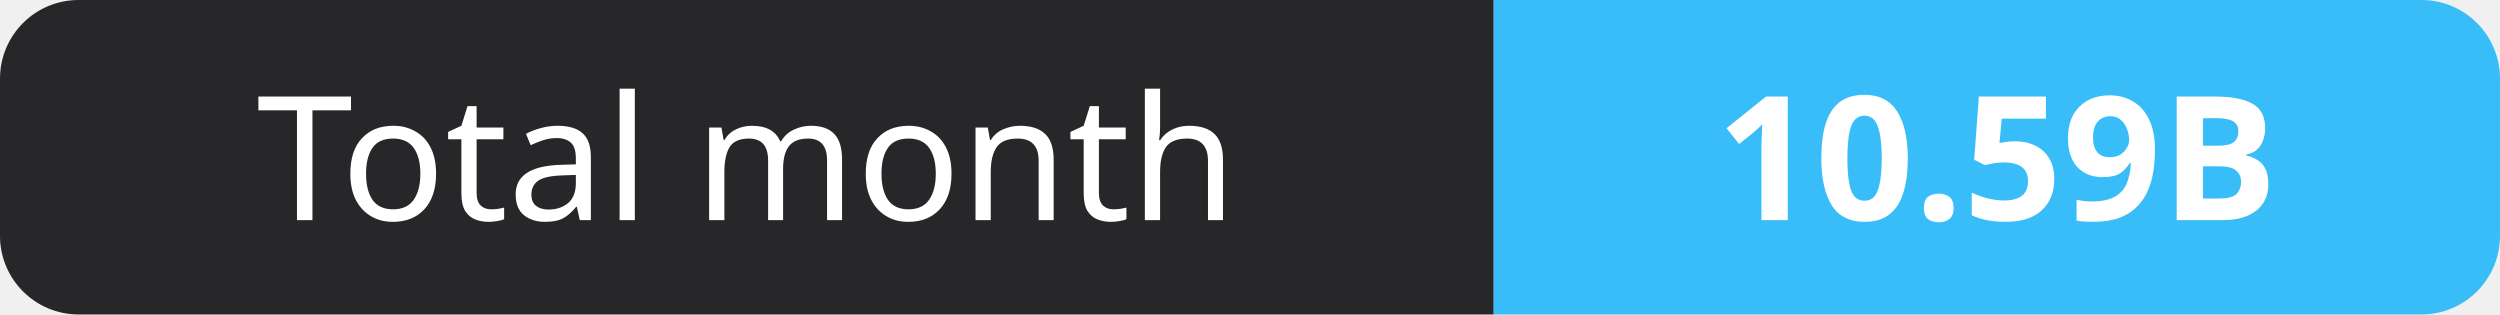
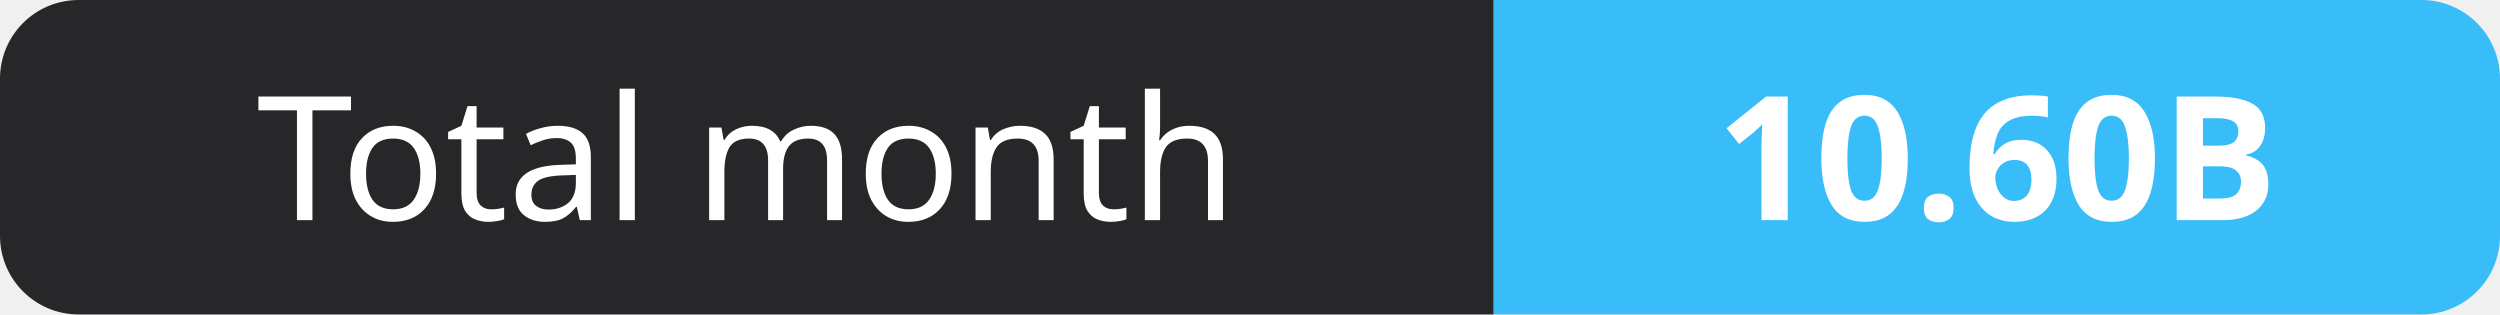
- <svg xmlns="http://www.w3.org/2000/svg" width="159" height="20" role="img" aria-label="Total month: 10.59B">
+ <svg xmlns="http://www.w3.org/2000/svg" width="159" height="20" role="img" aria-label="Total month: 10.60B">
  <clipPath id="r">
    <rect width="159" height="20" rx="5" fill="#fff" />
  </clipPath>
  <g clip-path="url(#r)">
    <rect width="95" height="20" fill="#27272a" />
    <rect x="95" width="64" height="20" fill="#38bdf8" />
  </g>
  <g fill="#fff" text-anchor="middle" font-family="Verdana,Geneva,sans-serif" font-size="11">
    <text x="47.5" y="14">Total month</text>
-     <text x="127.0" y="14" font-weight="700">10.59B</text>
+     <text x="127.0" y="14" font-weight="700">10.60B</text>
  </g>
</svg>
